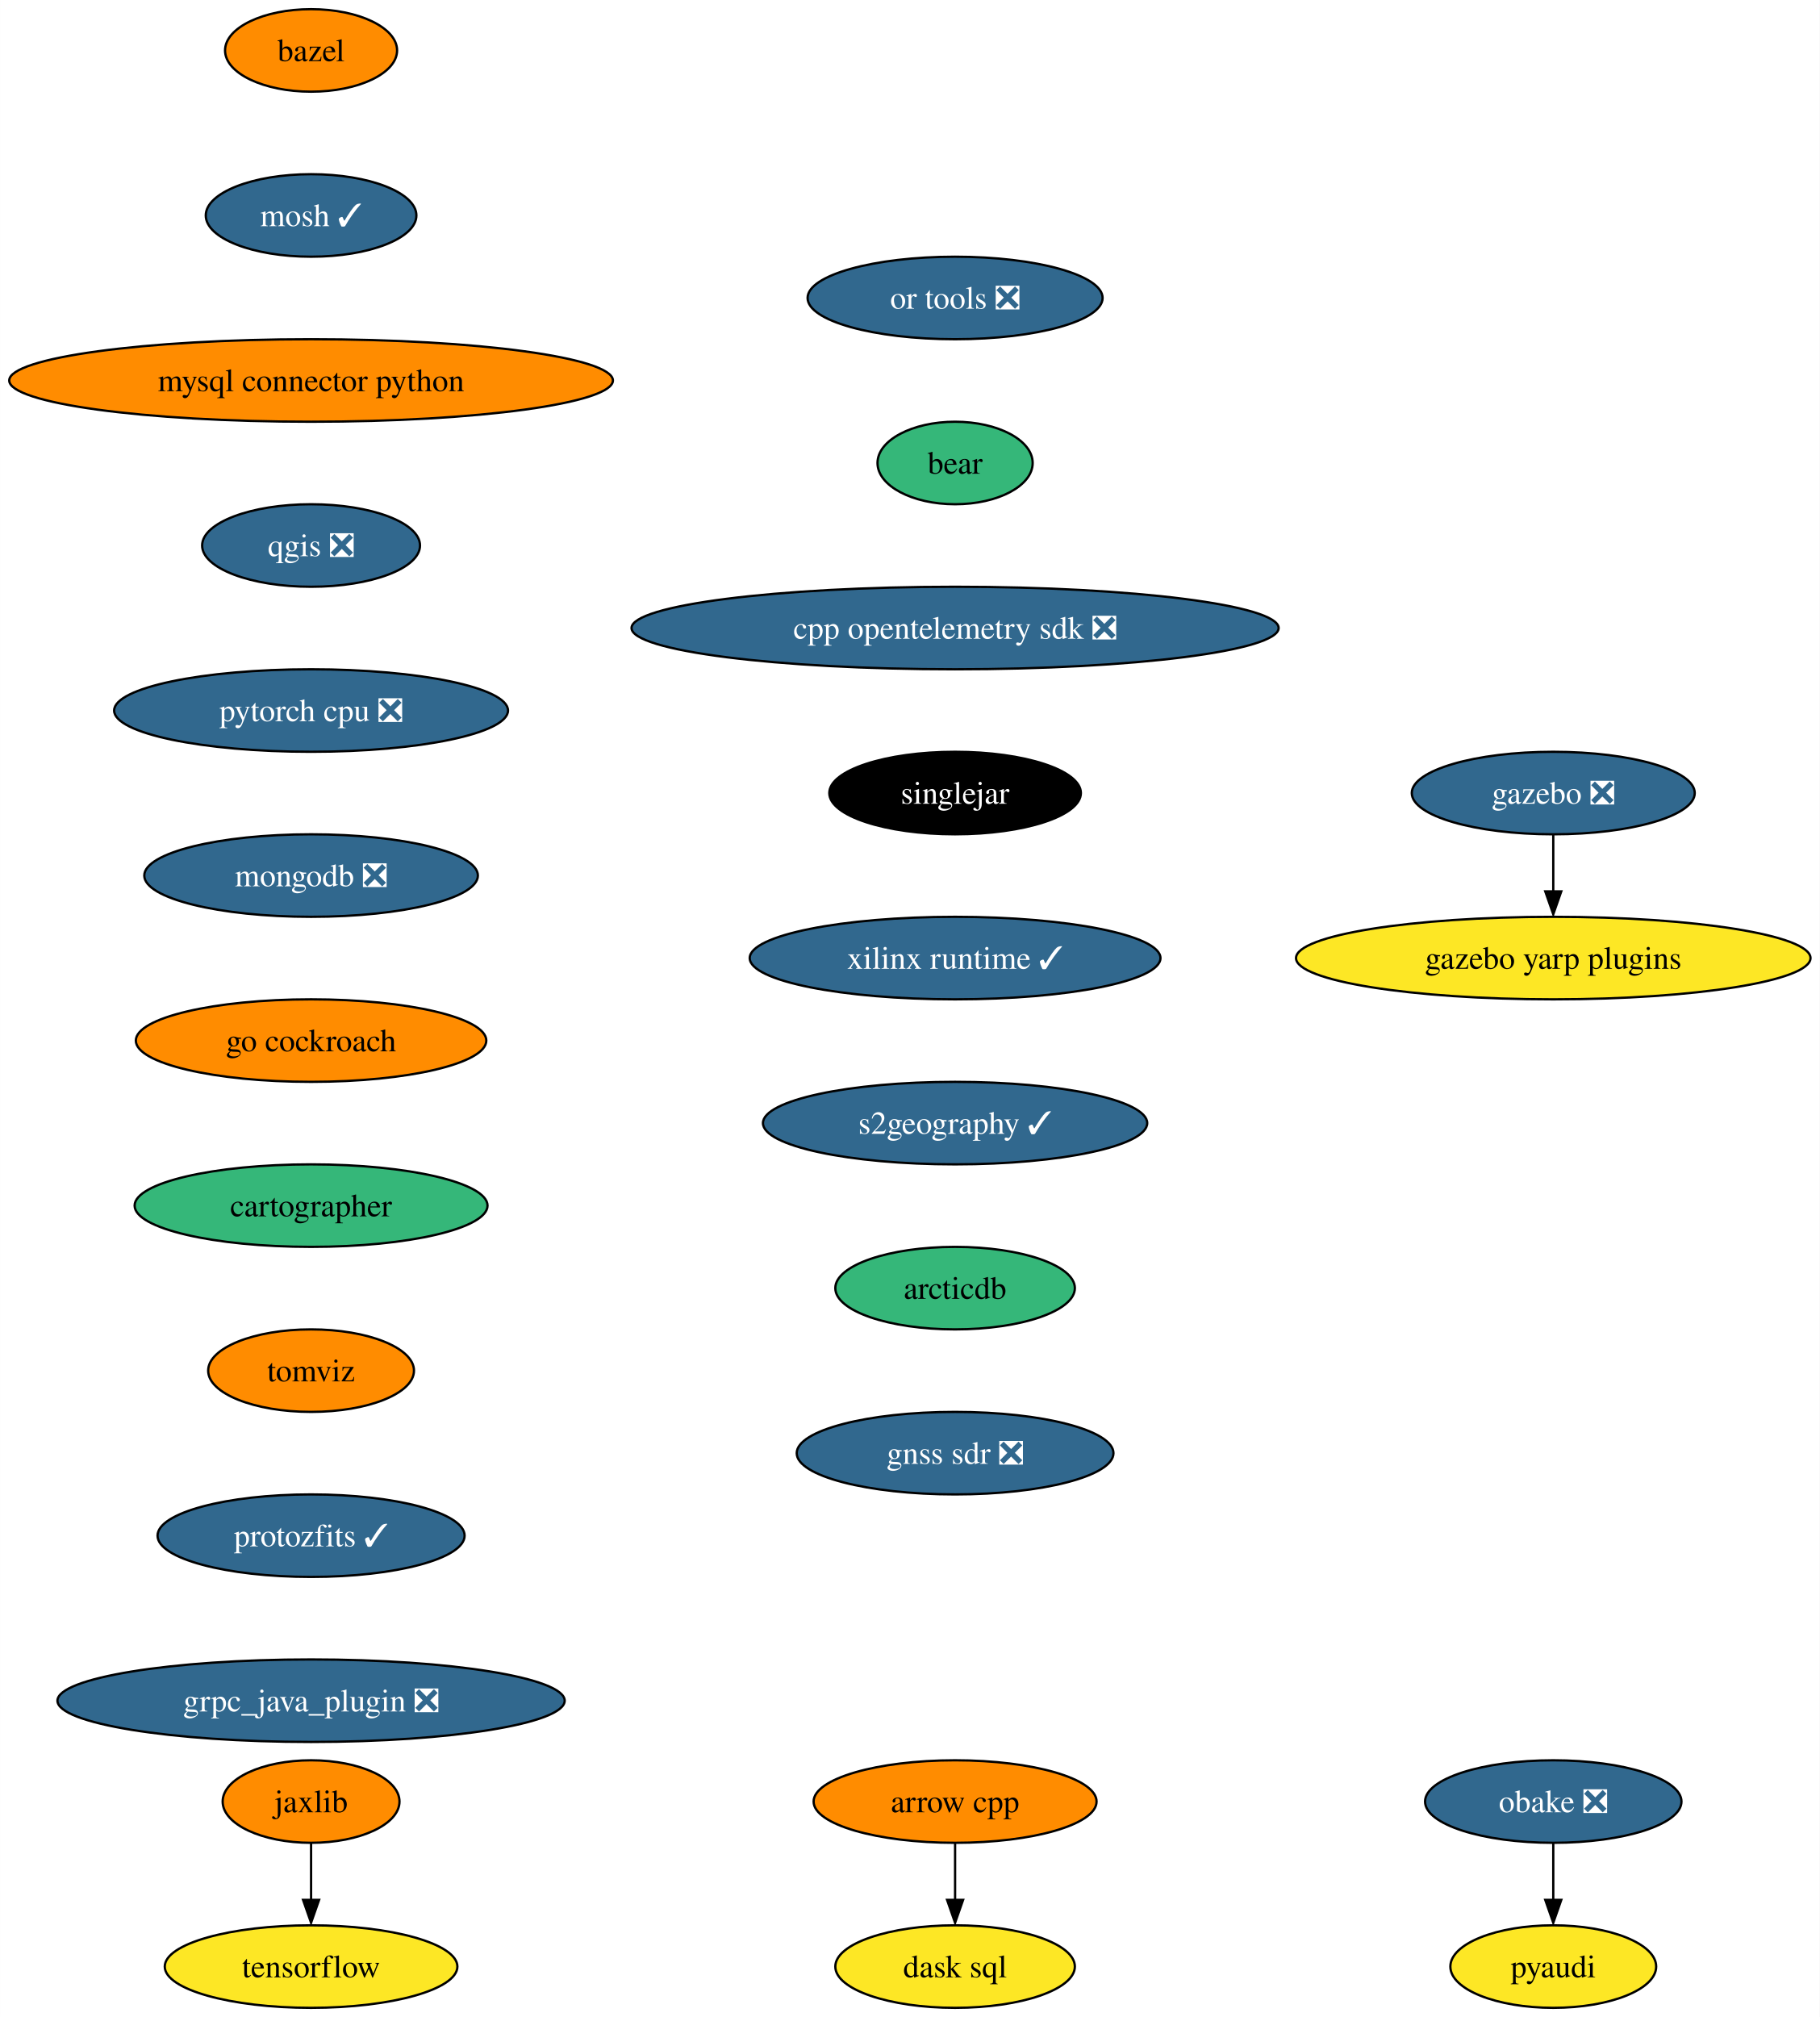
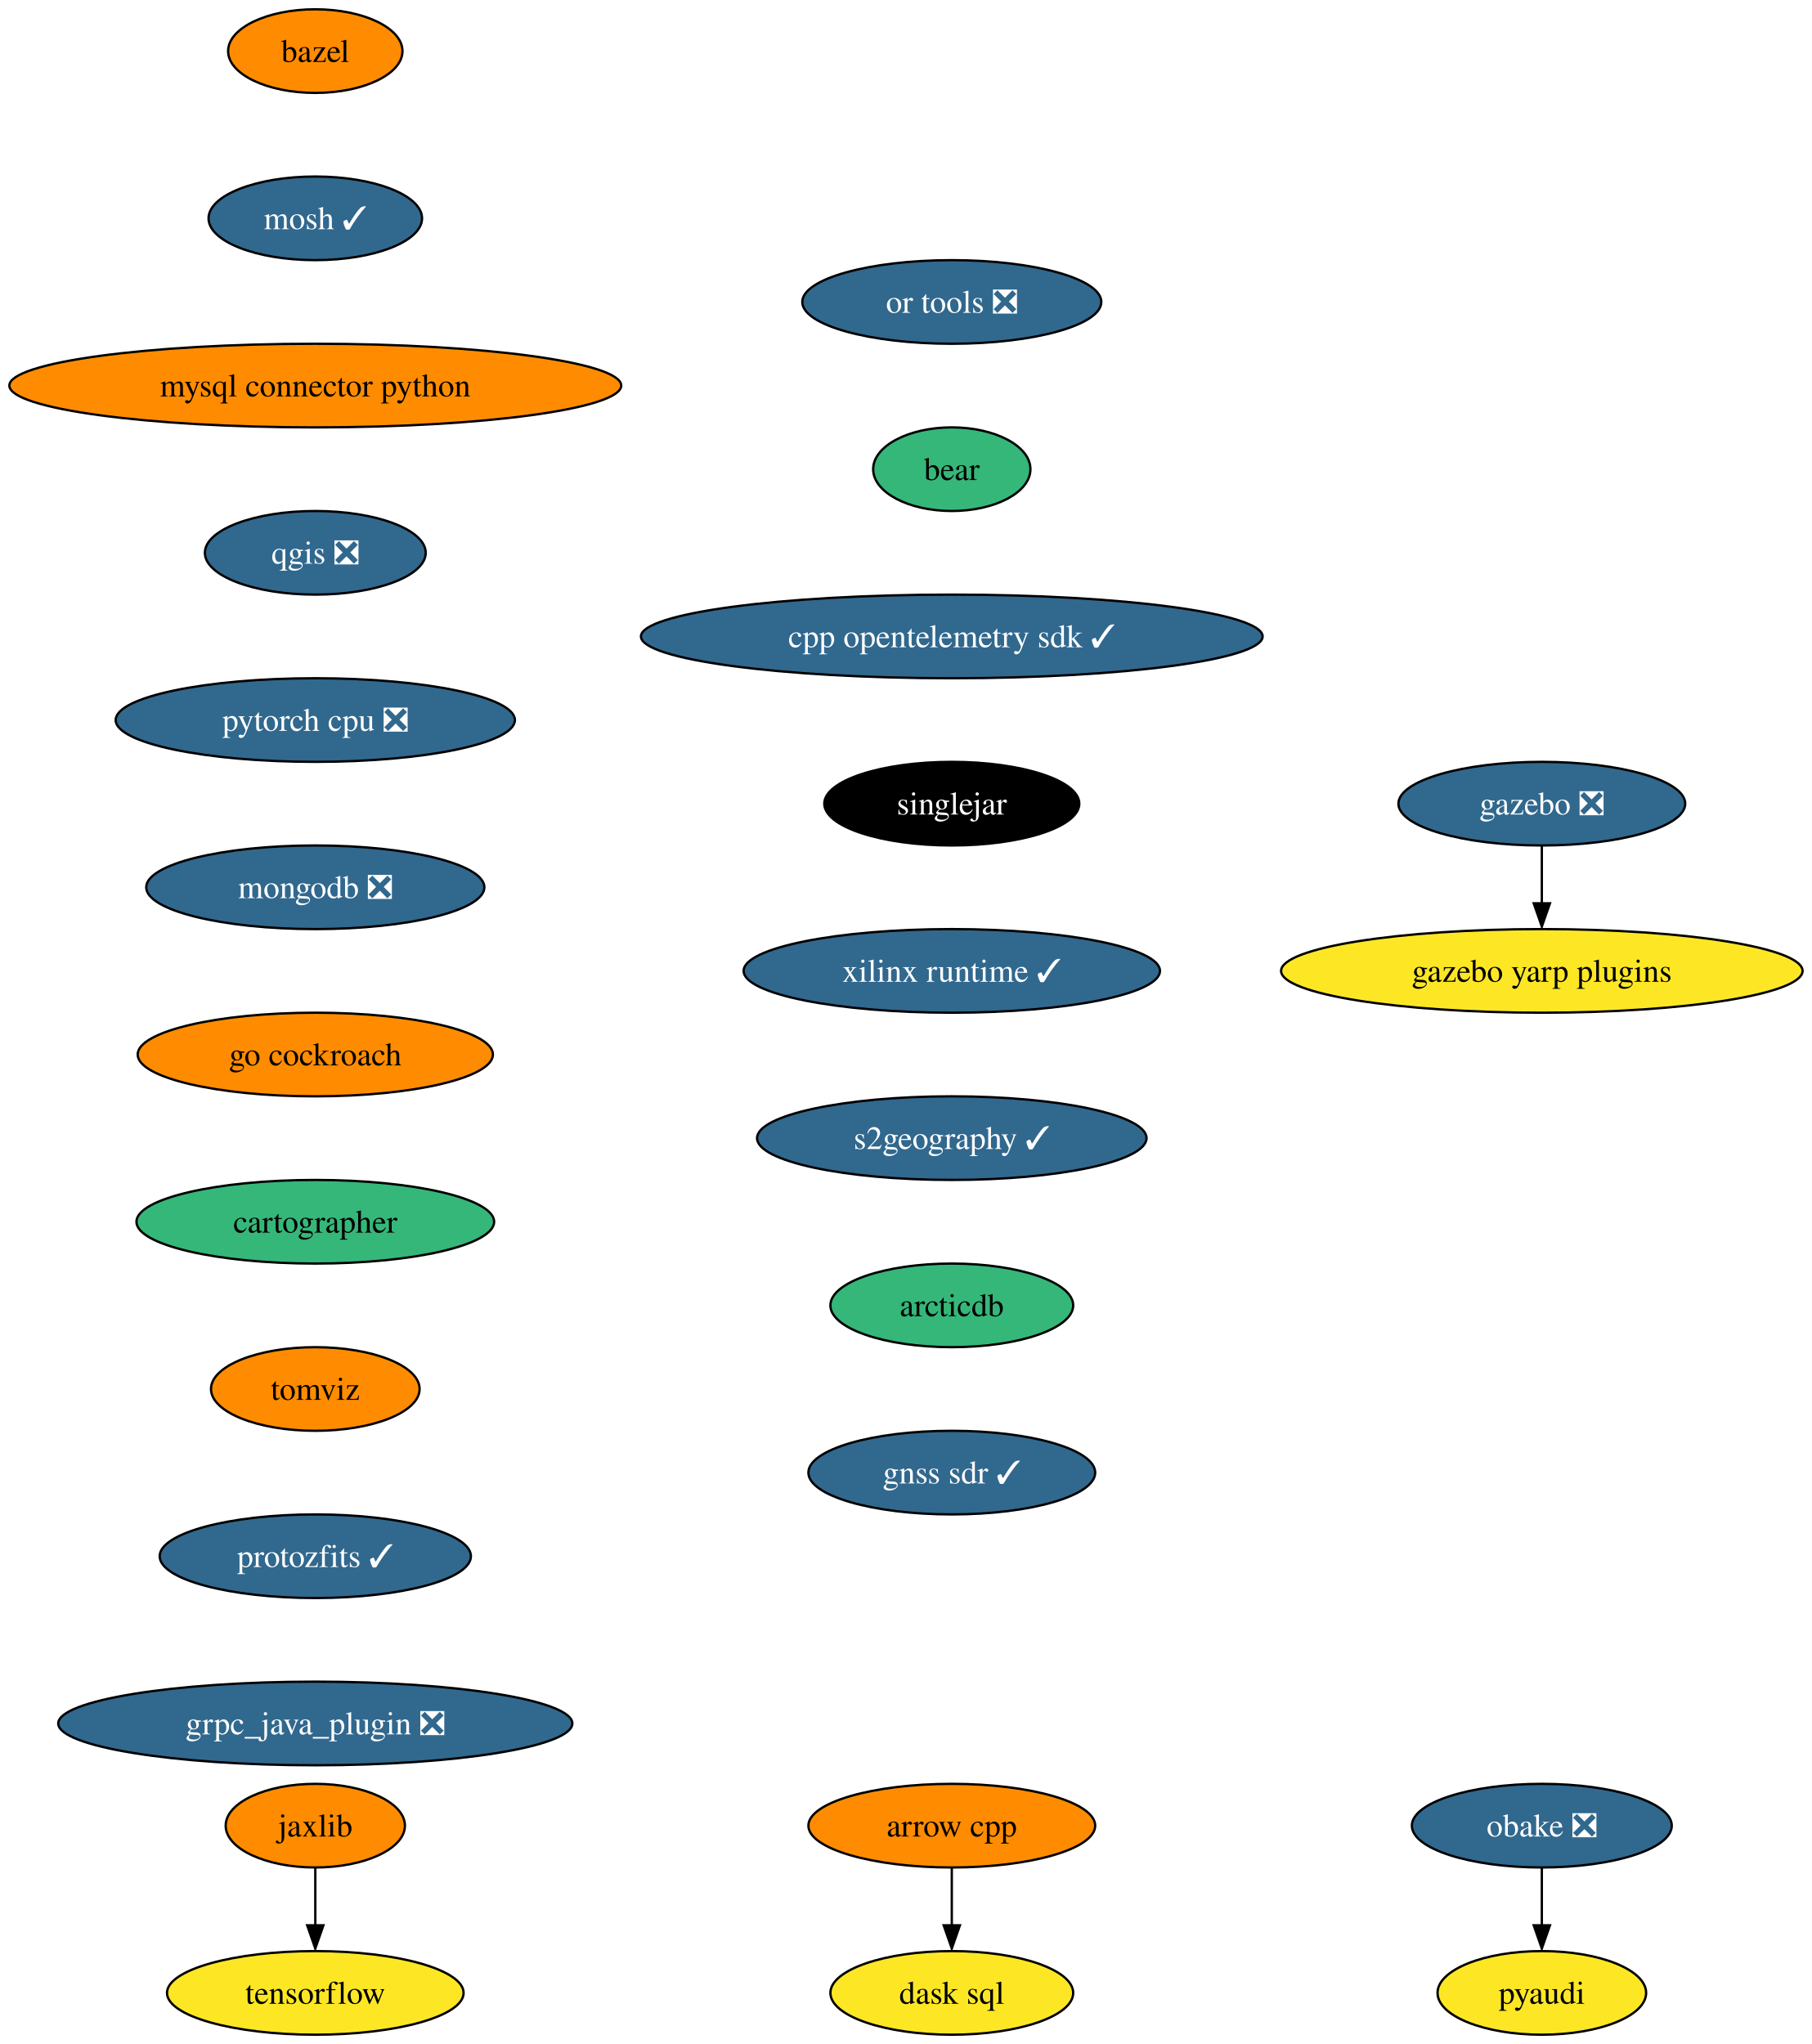
- <svg xmlns="http://www.w3.org/2000/svg" xmlns:xlink="http://www.w3.org/1999/xlink" width="794pt" height="880pt" viewBox="0.00 0.00 793.94 880.00">
+ <svg xmlns="http://www.w3.org/2000/svg" xmlns:xlink="http://www.w3.org/1999/xlink" width="780pt" height="880pt" viewBox="0.00 0.00 779.94 880.00">
  <g id="graph0" class="graph" transform="scale(1 1) rotate(0) translate(4 876)">
-     <polygon fill="white" stroke="none" points="-4,4 -4,-876 789.94,-876 789.94,4 -4,4" />
+     <polygon fill="white" stroke="none" points="-4,4 -4,-876 775.94,-876 775.94,4 -4,4" />
    <g id="node1" class="node">
      <g id="a_node1">
        <a xlink:href="https://github.com/conda-forge/arrow-cpp-feedstock" xlink:title="arrow cpp">
-           <ellipse fill="#ff8c00" stroke="black" cx="412.7" cy="-90" rx="61.73" ry="18" />
-           <text text-anchor="middle" x="412.7" y="-85.33" font-family="Times,serif" font-size="14.00">arrow cpp</text>
+           <ellipse fill="#ff8c00" stroke="black" cx="405.7" cy="-90" rx="61.73" ry="18" />
+           <text text-anchor="middle" x="405.7" y="-85.33" font-family="Times,serif" font-size="14.00">arrow cpp</text>
        </a>
      </g>
    </g>
    <g id="node2" class="node">
      <g id="a_node2">
        <a xlink:href="https://github.com/conda-forge/dask-sql-feedstock" xlink:title="dask sql">
-           <ellipse fill="#fde725" stroke="black" cx="412.7" cy="-18" rx="52.26" ry="18" />
-           <text text-anchor="middle" x="412.7" y="-13.32" font-family="Times,serif" font-size="14.00">dask sql</text>
+           <ellipse fill="#fde725" stroke="black" cx="405.7" cy="-18" rx="52.26" ry="18" />
+           <text text-anchor="middle" x="405.7" y="-13.32" font-family="Times,serif" font-size="14.00">dask sql</text>
        </a>
      </g>
    </g>
    <g id="edge1" class="edge">
-       <path fill="none" stroke="black" d="M412.7,-71.7C412.7,-64.24 412.7,-55.32 412.7,-46.97" />
-       <polygon fill="black" stroke="black" points="416.2,-47.1 412.7,-37.1 409.2,-47.1 416.2,-47.1" />
+       <path fill="none" stroke="black" d="M405.7,-71.7C405.7,-64.24 405.7,-55.32 405.7,-46.97" />
+       <polygon fill="black" stroke="black" points="409.2,-47.1 405.7,-37.1 402.2,-47.1 409.2,-47.1" />
    </g>
    <g id="node3" class="node">
      <g id="a_node3">
        <a xlink:href="https://github.com/conda-forge/bazel-feedstock" xlink:title="bazel">
          <ellipse fill="#ff8c00" stroke="black" cx="131.7" cy="-854" rx="37.53" ry="18" />
          <text text-anchor="middle" x="131.7" y="-849.33" font-family="Times,serif" font-size="14.00">bazel</text>
        </a>
      </g>
    </g>
    <g id="node4" class="node">
      <g id="a_node4">
        <a xlink:href="https://github.com/conda-forge/mosh-feedstock/pull/34" xlink:title="mosh ✓">
          <ellipse fill="#31688e" stroke="black" cx="131.7" cy="-782" rx="45.95" ry="18" />
          <text text-anchor="middle" x="131.7" y="-777.33" font-family="Times,serif" font-size="14.00" fill="white">mosh ✓</text>
        </a>
      </g>
    </g>
    <g id="node5" class="node">
      <g id="a_node5">
        <a xlink:href="https://github.com/conda-forge/mysql-connector-python-feedstock" xlink:title="mysql connector python">
          <ellipse fill="#ff8c00" stroke="black" cx="131.7" cy="-710" rx="131.7" ry="18" />
          <text text-anchor="middle" x="131.7" y="-705.33" font-family="Times,serif" font-size="14.00">mysql connector python</text>
        </a>
      </g>
    </g>
    <g id="node6" class="node">
      <g id="a_node6">
        <a xlink:href="https://github.com/conda-forge/qgis-feedstock/pull/368" xlink:title="qgis ❎">
          <ellipse fill="#31688e" stroke="black" cx="131.7" cy="-638" rx="47.53" ry="18" />
          <text text-anchor="middle" x="131.7" y="-633.33" font-family="Times,serif" font-size="14.00" fill="white">qgis ❎</text>
        </a>
      </g>
    </g>
    <g id="node7" class="node">
      <g id="a_node7">
        <a xlink:href="https://github.com/conda-forge/pytorch-cpu-feedstock/pull/186" xlink:title="pytorch cpu ❎">
          <ellipse fill="#31688e" stroke="black" cx="131.7" cy="-566" rx="85.93" ry="18" />
          <text text-anchor="middle" x="131.7" y="-561.33" font-family="Times,serif" font-size="14.00" fill="white">pytorch cpu ❎</text>
        </a>
      </g>
    </g>
    <g id="node10" class="node">
      <g id="a_node10">
        <a xlink:href="https://github.com/conda-forge/mongodb-feedstock/pull/76" xlink:title="mongodb ❎">
          <ellipse fill="#31688e" stroke="black" cx="131.7" cy="-494" rx="72.78" ry="18" />
          <text text-anchor="middle" x="131.7" y="-489.32" font-family="Times,serif" font-size="14.00" fill="white">mongodb ❎</text>
        </a>
      </g>
    </g>
    <g id="node8" class="node">
      <g id="a_node8">
        <a xlink:href="https://github.com/conda-forge/pyaudi-feedstock" xlink:title="pyaudi">
-           <ellipse fill="#fde725" stroke="black" cx="673.7" cy="-18" rx="44.9" ry="18" />
-           <text text-anchor="middle" x="673.7" y="-13.32" font-family="Times,serif" font-size="14.00">pyaudi</text>
+           <ellipse fill="#fde725" stroke="black" cx="659.7" cy="-18" rx="44.9" ry="18" />
+           <text text-anchor="middle" x="659.7" y="-13.32" font-family="Times,serif" font-size="14.00">pyaudi</text>
        </a>
      </g>
    </g>
    <g id="node9" class="node">
      <g id="a_node9">
        <a xlink:href="https://github.com/conda-forge/tensorflow-feedstock" xlink:title="tensorflow">
          <ellipse fill="#fde725" stroke="black" cx="131.7" cy="-18" rx="63.84" ry="18" />
          <text text-anchor="middle" x="131.7" y="-13.32" font-family="Times,serif" font-size="14.00">tensorflow</text>
        </a>
      </g>
    </g>
    <g id="node11" class="node">
      <g id="a_node11">
        <a xlink:href="https://github.com/conda-forge/go-cockroach-feedstock" xlink:title="go cockroach">
          <ellipse fill="#ff8c00" stroke="black" cx="131.7" cy="-422" rx="76.46" ry="18" />
          <text text-anchor="middle" x="131.7" y="-417.32" font-family="Times,serif" font-size="14.00">go cockroach</text>
        </a>
      </g>
    </g>
    <g id="node16" class="node">
      <g id="a_node16">
        <a xlink:href="https://github.com/conda-forge/cartographer-feedstock" xlink:title="cartographer">
          <ellipse fill="#35b779" stroke="black" cx="131.7" cy="-350" rx="76.99" ry="18" />
          <text text-anchor="middle" x="131.7" y="-345.32" font-family="Times,serif" font-size="14.00">cartographer</text>
        </a>
      </g>
    </g>
    <g id="node12" class="node">
      <g id="a_node12">
        <a xlink:href="https://github.com/conda-forge/jaxlib-feedstock" xlink:title="jaxlib">
          <ellipse fill="#ff8c00" stroke="black" cx="131.7" cy="-90" rx="38.58" ry="18" />
          <text text-anchor="middle" x="131.7" y="-85.33" font-family="Times,serif" font-size="14.00">jaxlib</text>
        </a>
      </g>
    </g>
    <g id="edge8" class="edge">
      <path fill="none" stroke="black" d="M131.7,-71.7C131.7,-64.24 131.7,-55.32 131.7,-46.97" />
      <polygon fill="black" stroke="black" points="135.2,-47.1 131.7,-37.1 128.2,-47.1 135.2,-47.1" />
    </g>
    <g id="node13" class="node">
      <g id="a_node13">
        <a xlink:href="https://github.com/conda-forge/obake-feedstock/pull/41" xlink:title="obake ❎">
-           <ellipse fill="#31688e" stroke="black" cx="673.7" cy="-90" rx="55.94" ry="18" />
-           <text text-anchor="middle" x="673.7" y="-85.33" font-family="Times,serif" font-size="14.00" fill="white">obake ❎</text>
+           <ellipse fill="#31688e" stroke="black" cx="659.7" cy="-90" rx="55.94" ry="18" />
+           <text text-anchor="middle" x="659.7" y="-85.33" font-family="Times,serif" font-size="14.00" fill="white">obake ❎</text>
        </a>
      </g>
    </g>
    <g id="edge9" class="edge">
-       <path fill="none" stroke="black" d="M673.7,-71.7C673.7,-64.24 673.7,-55.32 673.7,-46.97" />
-       <polygon fill="black" stroke="black" points="677.2,-47.1 673.7,-37.1 670.2,-47.1 677.2,-47.1" />
+       <path fill="none" stroke="black" d="M659.7,-71.7C659.7,-64.24 659.7,-55.32 659.7,-46.97" />
+       <polygon fill="black" stroke="black" points="663.2,-47.1 659.7,-37.1 656.2,-47.1 663.2,-47.1" />
    </g>
    <g id="node14" class="node">
      <g id="a_node14">
        <a xlink:href="https://github.com/conda-forge/gazebo-feedstock/pull/187" xlink:title="gazebo ❎">
-           <ellipse fill="#31688e" stroke="black" cx="673.7" cy="-530" rx="61.73" ry="18" />
-           <text text-anchor="middle" x="673.7" y="-525.33" font-family="Times,serif" font-size="14.00" fill="white">gazebo ❎</text>
+           <ellipse fill="#31688e" stroke="black" cx="659.7" cy="-530" rx="61.73" ry="18" />
+           <text text-anchor="middle" x="659.7" y="-525.33" font-family="Times,serif" font-size="14.00" fill="white">gazebo ❎</text>
        </a>
      </g>
    </g>
    <g id="node15" class="node">
      <g id="a_node15">
        <a xlink:href="https://github.com/conda-forge/gazebo-yarp-plugins-feedstock" xlink:title="gazebo yarp plugins">
-           <ellipse fill="#fde725" stroke="black" cx="673.7" cy="-458" rx="112.24" ry="18" />
-           <text text-anchor="middle" x="673.7" y="-453.32" font-family="Times,serif" font-size="14.00">gazebo yarp plugins</text>
+           <ellipse fill="#fde725" stroke="black" cx="659.7" cy="-458" rx="112.24" ry="18" />
+           <text text-anchor="middle" x="659.7" y="-453.32" font-family="Times,serif" font-size="14.00">gazebo yarp plugins</text>
        </a>
      </g>
    </g>
    <g id="edge10" class="edge">
-       <path fill="none" stroke="black" d="M673.7,-511.7C673.7,-504.24 673.7,-495.32 673.7,-486.97" />
-       <polygon fill="black" stroke="black" points="677.2,-487.1 673.7,-477.1 670.2,-487.1 677.2,-487.1" />
+       <path fill="none" stroke="black" d="M659.7,-511.7C659.7,-504.24 659.7,-495.32 659.7,-486.97" />
+       <polygon fill="black" stroke="black" points="663.2,-487.1 659.7,-477.1 656.2,-487.1 663.2,-487.1" />
    </g>
    <g id="node17" class="node">
      <g id="a_node17">
        <a xlink:href="https://github.com/conda-forge/tomviz-feedstock" xlink:title="tomviz">
          <ellipse fill="#ff8c00" stroke="black" cx="131.7" cy="-278" rx="44.9" ry="18" />
          <text text-anchor="middle" x="131.7" y="-273.32" font-family="Times,serif" font-size="14.00">tomviz</text>
        </a>
      </g>
    </g>
    <g id="node18" class="node">
      <g id="a_node18">
        <a xlink:href="https://github.com/conda-forge/protozfits-feedstock/pull/24" xlink:title="protozfits ✓">
          <ellipse fill="#31688e" stroke="black" cx="131.7" cy="-206" rx="66.99" ry="18" />
          <text text-anchor="middle" x="131.7" y="-201.33" font-family="Times,serif" font-size="14.00" fill="white">protozfits ✓</text>
        </a>
      </g>
    </g>
    <g id="node19" class="node">
      <g id="a_node19">
        <a xlink:href="https://github.com/conda-forge/grpc_java_plugin-feedstock/pull/71" xlink:title="grpc_java_plugin ❎">
          <ellipse fill="#31688e" stroke="black" cx="131.7" cy="-134" rx="110.66" ry="18" />
          <text text-anchor="middle" x="131.7" y="-129.32" font-family="Times,serif" font-size="14.00" fill="white">grpc_java_plugin ❎</text>
        </a>
      </g>
    </g>
    <g id="node20" class="node">
      <g id="a_node20">
        <a xlink:href="https://github.com/conda-forge/or-tools-feedstock/pull/48" xlink:title="or tools ❎">
-           <ellipse fill="#31688e" stroke="black" cx="412.7" cy="-746" rx="64.36" ry="18" />
-           <text text-anchor="middle" x="412.7" y="-741.33" font-family="Times,serif" font-size="14.00" fill="white">or tools ❎</text>
+           <ellipse fill="#31688e" stroke="black" cx="405.7" cy="-746" rx="64.36" ry="18" />
+           <text text-anchor="middle" x="405.7" y="-741.33" font-family="Times,serif" font-size="14.00" fill="white">or tools ❎</text>
        </a>
      </g>
    </g>
    <g id="node21" class="node">
      <g id="a_node21">
        <a xlink:href="https://github.com/conda-forge/bear-feedstock" xlink:title="bear">
-           <ellipse fill="#35b779" stroke="black" cx="412.7" cy="-674" rx="33.85" ry="18" />
-           <text text-anchor="middle" x="412.7" y="-669.33" font-family="Times,serif" font-size="14.00">bear</text>
+           <ellipse fill="#35b779" stroke="black" cx="405.7" cy="-674" rx="33.85" ry="18" />
+           <text text-anchor="middle" x="405.7" y="-669.33" font-family="Times,serif" font-size="14.00">bear</text>
        </a>
      </g>
    </g>
    <g id="node22" class="node">
      <g id="a_node22">
-         <a xlink:href="https://github.com/conda-forge/cpp-opentelemetry-sdk-feedstock/pull/54" xlink:title="cpp opentelemetry sdk ❎">
-           <ellipse fill="#31688e" stroke="black" cx="412.7" cy="-602" rx="141.17" ry="18" />
-           <text text-anchor="middle" x="412.7" y="-597.33" font-family="Times,serif" font-size="14.00" fill="white">cpp opentelemetry sdk ❎</text>
+         <a xlink:href="https://github.com/conda-forge/cpp-opentelemetry-sdk-feedstock/pull/54" xlink:title="cpp opentelemetry sdk ✓">
+           <ellipse fill="#31688e" stroke="black" cx="405.7" cy="-602" rx="133.81" ry="18" />
+           <text text-anchor="middle" x="405.7" y="-597.33" font-family="Times,serif" font-size="14.00" fill="white">cpp opentelemetry sdk ✓</text>
        </a>
      </g>
    </g>
    <g id="node23" class="node">
      <g id="a_node23">
        <a xlink:href="https://github.com/conda-forge/singlejar-feedstock" xlink:title="singlejar">
-           <ellipse fill="#000000" stroke="black" cx="412.7" cy="-530" rx="54.89" ry="18" />
-           <text text-anchor="middle" x="412.7" y="-525.33" font-family="Times,serif" font-size="14.00" fill="white">singlejar</text>
+           <ellipse fill="#000000" stroke="black" cx="405.7" cy="-530" rx="54.89" ry="18" />
+           <text text-anchor="middle" x="405.7" y="-525.33" font-family="Times,serif" font-size="14.00" fill="white">singlejar</text>
        </a>
      </g>
    </g>
    <g id="node24" class="node">
      <g id="a_node24">
        <a xlink:href="https://github.com/conda-forge/xilinx-runtime-feedstock/pull/22" xlink:title="xilinx runtime ✓">
-           <ellipse fill="#31688e" stroke="black" cx="412.7" cy="-458" rx="89.61" ry="18" />
-           <text text-anchor="middle" x="412.7" y="-453.32" font-family="Times,serif" font-size="14.00" fill="white">xilinx runtime ✓</text>
+           <ellipse fill="#31688e" stroke="black" cx="405.7" cy="-458" rx="89.61" ry="18" />
+           <text text-anchor="middle" x="405.7" y="-453.32" font-family="Times,serif" font-size="14.00" fill="white">xilinx runtime ✓</text>
        </a>
      </g>
    </g>
    <g id="node25" class="node">
      <g id="a_node25">
        <a xlink:href="https://github.com/conda-forge/s2geography-feedstock/pull/2" xlink:title="s2geography ✓">
-           <ellipse fill="#31688e" stroke="black" cx="412.7" cy="-386" rx="83.83" ry="18" />
-           <text text-anchor="middle" x="412.7" y="-381.32" font-family="Times,serif" font-size="14.00" fill="white">s2geography ✓</text>
+           <ellipse fill="#31688e" stroke="black" cx="405.7" cy="-386" rx="83.83" ry="18" />
+           <text text-anchor="middle" x="405.7" y="-381.32" font-family="Times,serif" font-size="14.00" fill="white">s2geography ✓</text>
        </a>
      </g>
    </g>
    <g id="node26" class="node">
      <g id="a_node26">
        <a xlink:href="https://github.com/conda-forge/arcticdb-feedstock" xlink:title="arcticdb">
-           <ellipse fill="#35b779" stroke="black" cx="412.7" cy="-314" rx="52.26" ry="18" />
-           <text text-anchor="middle" x="412.7" y="-309.32" font-family="Times,serif" font-size="14.00">arcticdb</text>
+           <ellipse fill="#35b779" stroke="black" cx="405.7" cy="-314" rx="52.26" ry="18" />
+           <text text-anchor="middle" x="405.7" y="-309.32" font-family="Times,serif" font-size="14.00">arcticdb</text>
        </a>
      </g>
    </g>
    <g id="node27" class="node">
      <g id="a_node27">
-         <a xlink:href="https://github.com/conda-forge/gnss-sdr-feedstock/pull/3" xlink:title="gnss sdr ❎">
-           <ellipse fill="#31688e" stroke="black" cx="412.7" cy="-242" rx="69.1" ry="18" />
-           <text text-anchor="middle" x="412.7" y="-237.32" font-family="Times,serif" font-size="14.00" fill="white">gnss sdr ❎</text>
+         <a xlink:href="https://github.com/conda-forge/gnss-sdr-feedstock/pull/3" xlink:title="gnss sdr ✓">
+           <ellipse fill="#31688e" stroke="black" cx="405.7" cy="-242" rx="61.73" ry="18" />
+           <text text-anchor="middle" x="405.7" y="-237.32" font-family="Times,serif" font-size="14.00" fill="white">gnss sdr ✓</text>
        </a>
      </g>
    </g>
  </g>
</svg>
